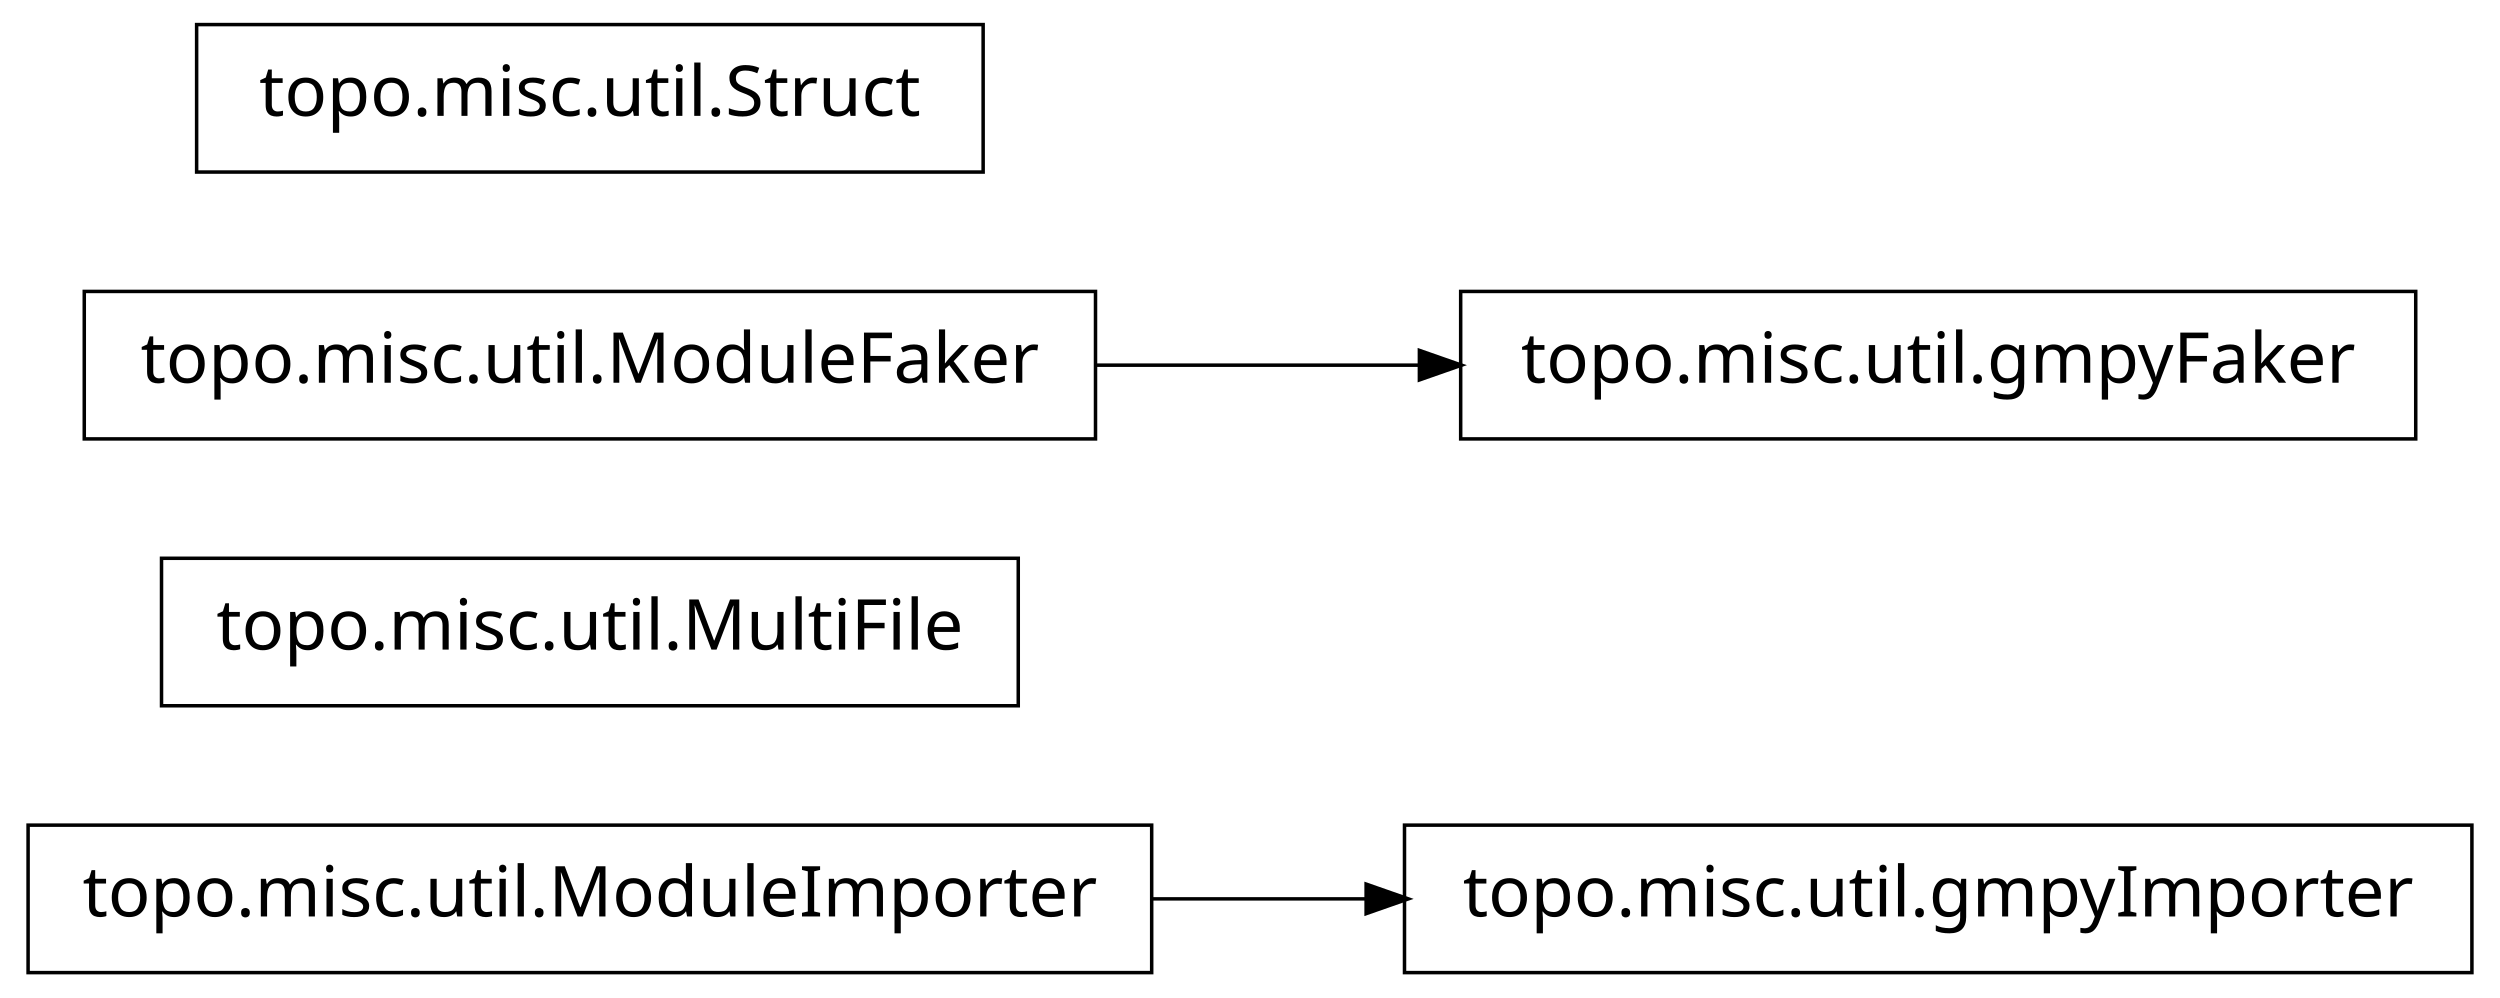
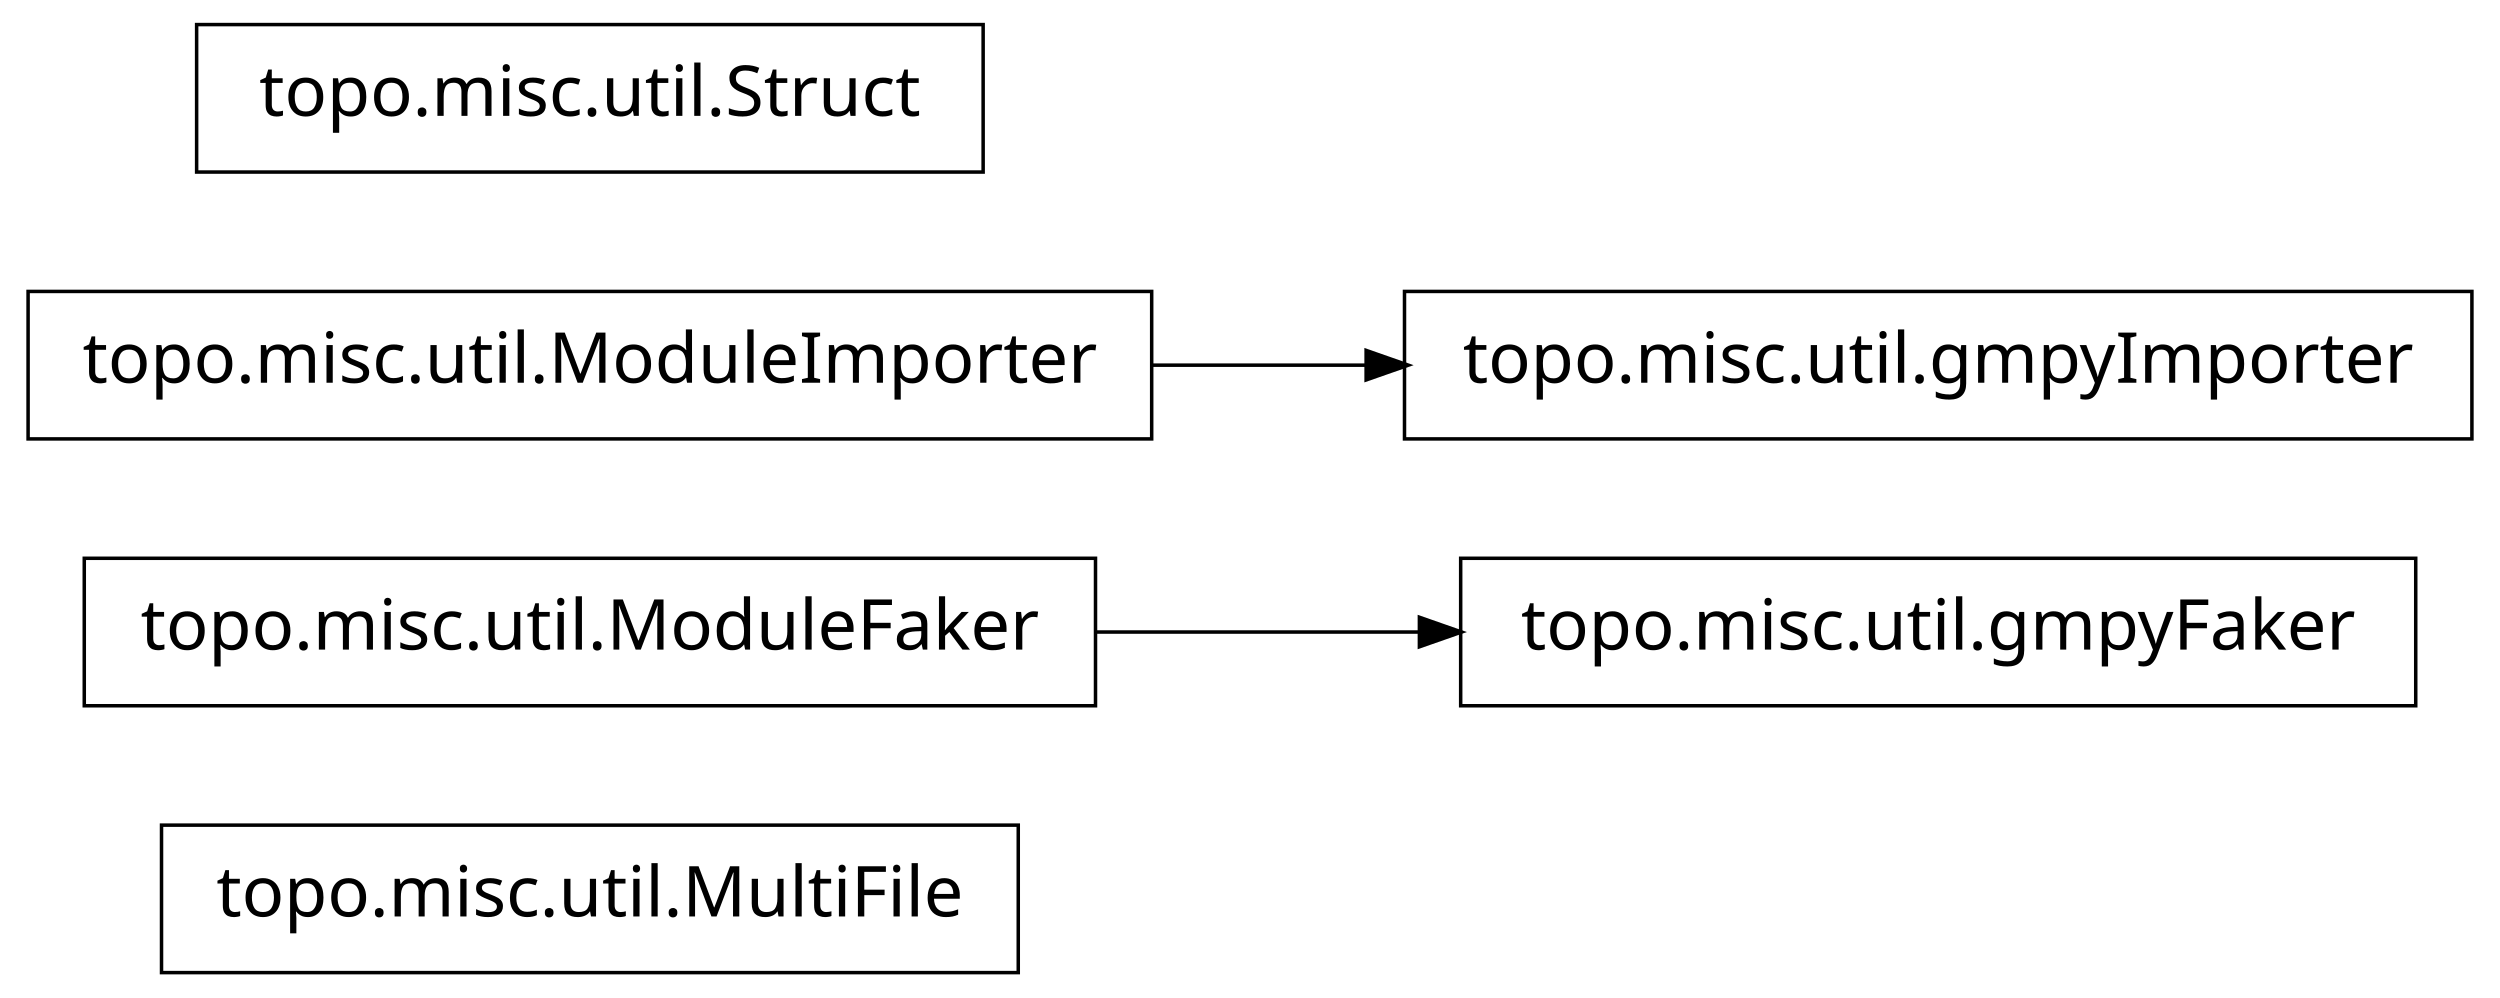
<svg xmlns="http://www.w3.org/2000/svg" width="356pt" height="142pt" viewBox="0.00 0.00 356.00 142.00">
  <g id="graph1" class="graph" transform="scale(1 1) rotate(0) translate(4 138)">
    <polygon fill="white" stroke="white" points="-4,5 -4,-138 353,-138 353,5 -4,5" />
    <g id="node1" class="node">
-       <polygon fill="none" stroke="black" stroke-width="0.5" points="348,-20.5 196,-20.5 196,0.5 348,0.5 348,-20.5" />
-       <text text-anchor="middle" x="272" y="-7.5" font-family="Vera" font-size="10.00">topo.misc.util.gmpyImporter</text>
+       <polygon fill="none" stroke="black" stroke-width="0.5" points="141,-20.5 19,-20.5 19,0.5 141,0.5 141,-20.5" />
+       <text text-anchor="middle" x="80" y="-7.5" font-family="Vera" font-size="10.00">topo.misc.util.MultiFile</text>
    </g>
    <g id="node2" class="node">
-       <polygon fill="none" stroke="black" stroke-width="0.5" points="160,-20.5 7.10543e-14,-20.5 0,0.5 160,0.5 160,-20.5" />
-       <text text-anchor="middle" x="80" y="-7.5" font-family="Vera" font-size="10.00">topo.misc.util.ModuleImporter</text>
+       <polygon fill="none" stroke="black" stroke-width="0.5" points="340,-58.5 204,-58.5 204,-37.5 340,-37.5 340,-58.5" />
+       <text text-anchor="middle" x="272" y="-45.5" font-family="Vera" font-size="10.00">topo.misc.util.gmpyFaker</text>
+     </g>
+     <g id="node3" class="node">
+       <polygon fill="none" stroke="black" stroke-width="0.5" points="152,-58.5 8,-58.5 8,-37.5 152,-37.5 152,-58.5" />
+       <text text-anchor="middle" x="80" y="-45.5" font-family="Vera" font-size="10.00">topo.misc.util.ModuleFaker</text>
    </g>
    <g id="edge2" class="edge">
-       <path fill="none" stroke="black" stroke-width="0.5" d="M160.035,-10C170.112,-10 180.43,-10 190.528,-10" />
-       <polygon fill="black" stroke="black" points="190.786,-11.75 195.786,-10 190.786,-8.25 190.786,-11.75" />
-     </g>
-     <g id="node4" class="node">
-       <polygon fill="none" stroke="black" stroke-width="0.5" points="141,-58.5 19,-58.5 19,-37.5 141,-37.5 141,-58.5" />
-       <text text-anchor="middle" x="80" y="-45.5" font-family="Vera" font-size="10.00">topo.misc.util.MultiFile</text>
+       <path fill="none" stroke="black" stroke-width="0.5" d="M152.04,-48C167.145,-48 183.095,-48 198.261,-48" />
+       <polygon fill="black" stroke="black" points="198.372,-49.75 203.372,-48 198.372,-46.25 198.372,-49.75" />
    </g>
    <g id="node5" class="node">
-       <polygon fill="none" stroke="black" stroke-width="0.5" points="152,-96.5 8,-96.5 8,-75.5 152,-75.5 152,-96.5" />
-       <text text-anchor="middle" x="80" y="-83.5" font-family="Vera" font-size="10.00">topo.misc.util.ModuleFaker</text>
+       <polygon fill="none" stroke="black" stroke-width="0.5" points="160,-96.5 7.10543e-14,-96.5 0,-75.5 160,-75.5 160,-96.5" />
+       <text text-anchor="middle" x="80" y="-83.5" font-family="Vera" font-size="10.00">topo.misc.util.ModuleImporter</text>
    </g>
    <g id="node6" class="node">
-       <polygon fill="none" stroke="black" stroke-width="0.5" points="340,-96.5 204,-96.5 204,-75.5 340,-75.5 340,-96.5" />
-       <text text-anchor="middle" x="272" y="-83.5" font-family="Vera" font-size="10.00">topo.misc.util.gmpyFaker</text>
+       <polygon fill="none" stroke="black" stroke-width="0.5" points="348,-96.5 196,-96.5 196,-75.5 348,-75.5 348,-96.5" />
+       <text text-anchor="middle" x="272" y="-83.5" font-family="Vera" font-size="10.00">topo.misc.util.gmpyImporter</text>
    </g>
    <g id="edge4" class="edge">
-       <path fill="none" stroke="black" stroke-width="0.5" d="M152.04,-86C167.145,-86 183.095,-86 198.261,-86" />
-       <polygon fill="black" stroke="black" points="198.372,-87.75 203.372,-86 198.372,-84.25 198.372,-87.75" />
+       <path fill="none" stroke="black" stroke-width="0.5" d="M160.035,-86C170.112,-86 180.43,-86 190.528,-86" />
+       <polygon fill="black" stroke="black" points="190.786,-87.75 195.786,-86 190.786,-84.25 190.786,-87.75" />
    </g>
    <g id="node8" class="node">
      <polygon fill="none" stroke="black" stroke-width="0.5" points="136,-134.5 24,-134.5 24,-113.5 136,-113.5 136,-134.5" />
      <text text-anchor="middle" x="80" y="-121.5" font-family="Vera" font-size="10.00">topo.misc.util.Struct</text>
    </g>
  </g>
</svg>
